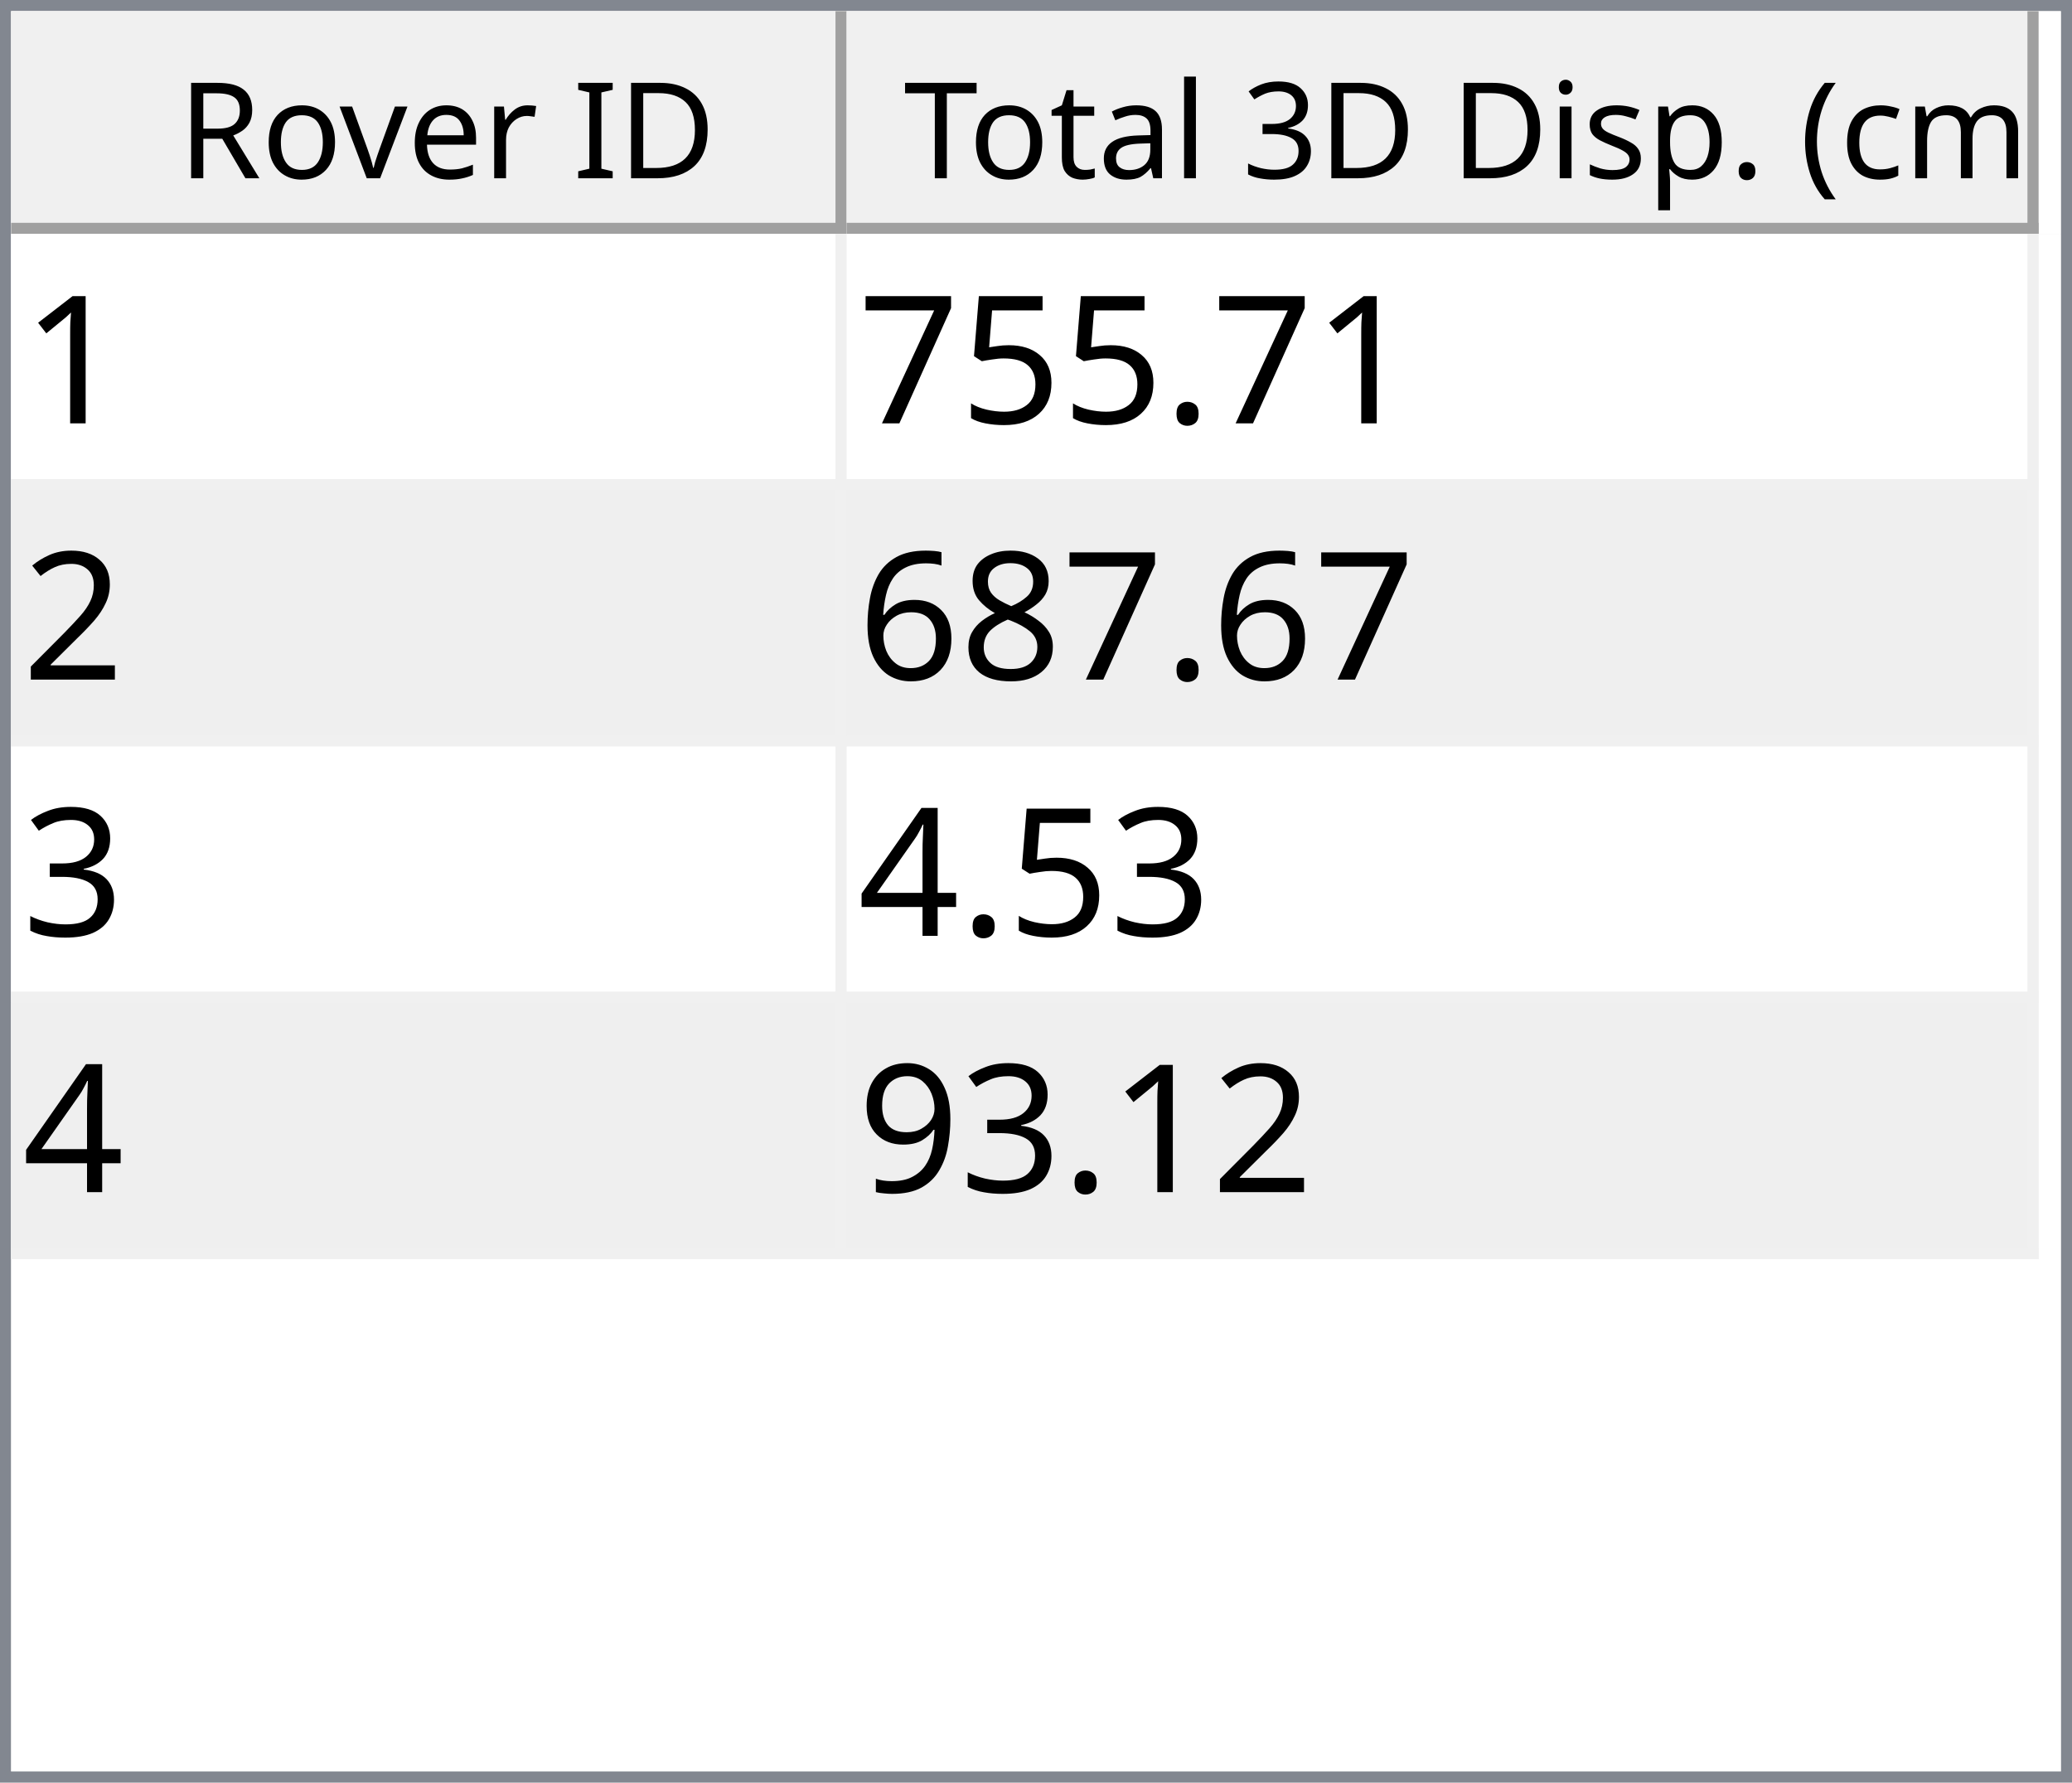
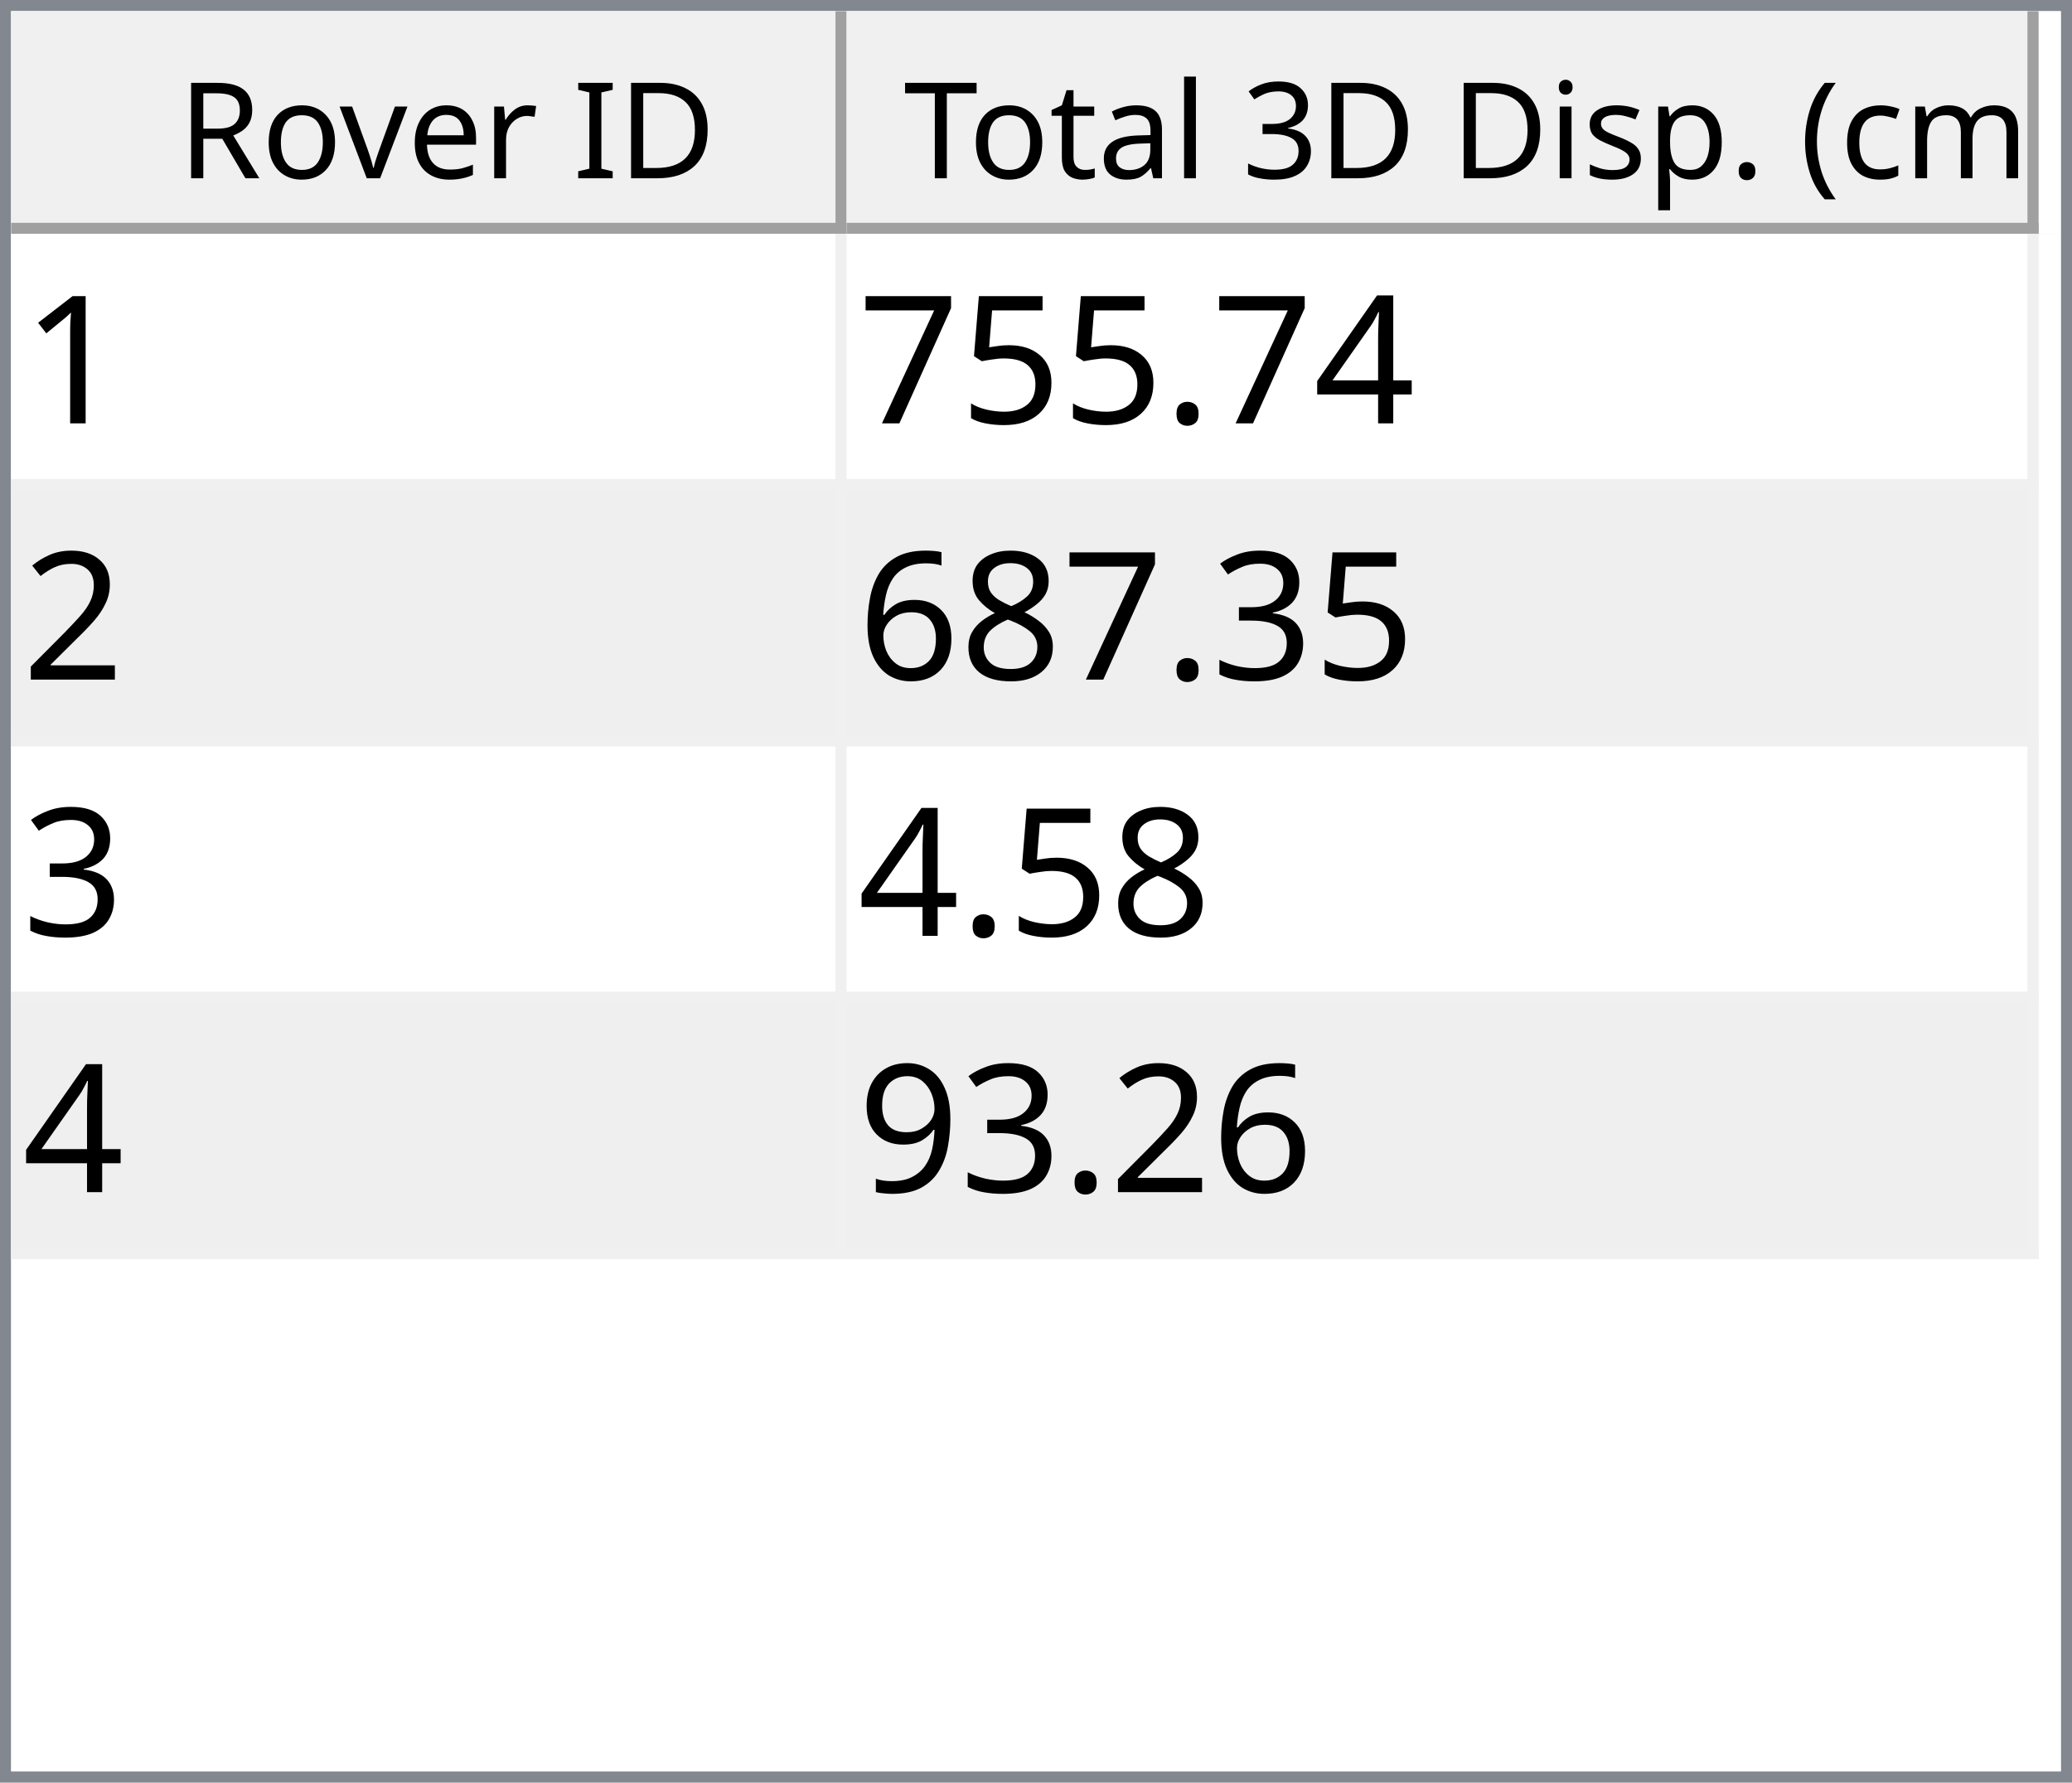
<svg xmlns="http://www.w3.org/2000/svg" style="fill-opacity:1; color-rendering:auto; color-interpolation:auto; text-rendering:auto; stroke:black; stroke-linecap:square; stroke-miterlimit:10; shape-rendering:auto; stroke-opacity:1; fill:black; stroke-dasharray:none; font-weight:normal; stroke-width:1; font-family:'Dialog'; font-style:normal; stroke-linejoin:miter; font-size:12px; stroke-dashoffset:0; image-rendering:auto;" width="186" height="160">
  <defs id="genericDefs" />
  <g>
    <defs id="defs1">
      <clipPath clipPathUnits="userSpaceOnUse" id="clipPath1">
        <path d="M0 0 L186 0 L186 160 L0 160 L0 0 Z" />
      </clipPath>
      <clipPath clipPathUnits="userSpaceOnUse" id="clipPath2">
        <path d="M0 0 L0 160 L186 160 L186 0 Z" />
      </clipPath>
      <clipPath clipPathUnits="userSpaceOnUse" id="clipPath3">
        <path d="M0 0 L0 20 L184 20 L184 0 Z" />
      </clipPath>
      <clipPath clipPathUnits="userSpaceOnUse" id="clipPath4">
        <path d="M0 0 L0 20 L75 20 L75 0 Z" />
      </clipPath>
      <clipPath clipPathUnits="userSpaceOnUse" id="clipPath5">
        <path d="M1 1 L1 19 L74 19 L74 1 Z" />
      </clipPath>
      <clipPath clipPathUnits="userSpaceOnUse" id="clipPath6">
        <path d="M0 0 L0 18 L73 18 L73 0 Z" />
      </clipPath>
      <clipPath clipPathUnits="userSpaceOnUse" id="clipPath7">
        <path d="M-0.5 -0.5 L-0.5 19.5 L74.5 19.5 L74.5 -0.5 Z" />
      </clipPath>
      <clipPath clipPathUnits="userSpaceOnUse" id="clipPath8">
        <path d="M0 0 L0 20 L107 20 L107 0 Z" />
      </clipPath>
      <clipPath clipPathUnits="userSpaceOnUse" id="clipPath9">
        <path d="M1 1 L1 19 L106 19 L106 1 Z" />
      </clipPath>
      <clipPath clipPathUnits="userSpaceOnUse" id="clipPath10">
        <path d="M0 0 L0 18 L105 18 L105 0 Z" />
      </clipPath>
      <clipPath clipPathUnits="userSpaceOnUse" id="clipPath11">
        <path d="M-0.5 -0.5 L-0.5 19.5 L106.5 19.5 L106.5 -0.5 Z" />
      </clipPath>
      <clipPath clipPathUnits="userSpaceOnUse" id="clipPath12">
        <path d="M0 0 L0 138 L184 138 L184 0 Z" />
      </clipPath>
      <clipPath clipPathUnits="userSpaceOnUse" id="clipPath13">
        <path d="M0 0 L0 92 L182 92 L182 0 Z" />
      </clipPath>
      <clipPath clipPathUnits="userSpaceOnUse" id="clipPath14">
        <path d="M-0.5 -0.5 L-0.5 91.5 L181.5 91.5 L181.5 -0.5 Z" />
      </clipPath>
      <clipPath clipPathUnits="userSpaceOnUse" id="clipPath15">
        <path d="M0 0 L0 22 L74 22 L74 0 Z" />
      </clipPath>
      <clipPath clipPathUnits="userSpaceOnUse" id="clipPath16">
        <path d="M0 0 L0 22 L106 22 L106 0 Z" />
      </clipPath>
      <font horiz-adv-x="64.551" id="font1">
        <font-face ascent="107.91" descent="25.098" units-per-em="100" style="font-style:normal; font-family:Segoe UI; font-weight:normal;" />
        <missing-glyph horiz-adv-x="64.551" d="M8.109 0 L8.109 68.266 L56.453 68.266 L56.453 0 L8.109 0 ZM15.328 7.234 L49.219 7.234 L49.219 61.031 L15.328 61.031 L15.328 7.234 Z" />
        <glyph unicode="D" horiz-adv-x="70.117" d="M9.188 0 L9.188 70.016 L28.516 70.016 Q65.531 70.016 65.531 35.891 Q65.531 19.672 55.25 9.836 Q44.969 0 27.734 0 L9.188 0 ZM17.391 62.594 L17.391 7.422 L27.828 7.422 Q41.609 7.422 49.273 14.797 Q56.938 22.172 56.938 35.688 Q56.938 62.594 28.328 62.594 L17.391 62.594 Z" />
        <glyph unicode="I" horiz-adv-x="26.611" d="M17.391 0 L9.188 0 L9.188 70.016 L17.391 70.016 L17.391 0 Z" />
        <glyph unicode=" " horiz-adv-x="27.393" d="" />
        <glyph unicode="r" horiz-adv-x="34.766" d="M34.188 41.891 Q32.078 43.5 28.125 43.5 Q23 43.5 19.555 38.672 Q16.109 33.844 16.109 25.484 L16.109 0 L8.109 0 L8.109 50 L16.109 50 L16.109 39.703 L16.312 39.703 Q18.016 44.969 21.531 47.922 Q25.047 50.875 29.391 50.875 Q32.516 50.875 34.188 50.203 L34.188 41.891 Z" />
        <glyph unicode="e" horiz-adv-x="52.295" d="M48.297 23 L12.984 23 Q13.188 14.656 17.484 10.109 Q21.781 5.562 29.297 5.562 Q37.75 5.562 44.828 11.141 L44.828 3.609 Q38.234 -1.172 27.391 -1.172 Q16.797 -1.172 10.742 5.641 Q4.688 12.453 4.688 24.812 Q4.688 36.469 11.305 43.82 Q17.922 51.172 27.734 51.172 Q37.547 51.172 42.922 44.828 Q48.297 38.484 48.297 27.203 L48.297 23 ZM40.094 29.781 Q40.047 36.719 36.75 40.578 Q33.453 44.438 27.594 44.438 Q21.922 44.438 17.969 40.383 Q14.016 36.328 13.094 29.781 L40.094 29.781 Z" />
        <glyph unicode="v" horiz-adv-x="47.9" d="M47.406 50 L27.484 0 L19.625 0 L0.688 50 L9.469 50 L22.172 13.672 Q23.578 9.672 23.922 6.688 L24.125 6.688 Q24.609 10.453 25.688 13.484 L38.969 50 L47.406 50 Z" />
        <glyph unicode="o" horiz-adv-x="58.594" d="M29 -1.172 Q17.922 -1.172 11.305 5.836 Q4.688 12.844 4.688 24.422 Q4.688 37.016 11.57 44.094 Q18.453 51.172 30.172 51.172 Q41.359 51.172 47.633 44.289 Q53.906 37.406 53.906 25.203 Q53.906 13.234 47.141 6.031 Q40.375 -1.172 29 -1.172 ZM29.594 44.438 Q21.875 44.438 17.383 39.188 Q12.891 33.938 12.891 24.703 Q12.891 15.828 17.43 10.695 Q21.969 5.562 29.594 5.562 Q37.359 5.562 41.531 10.594 Q45.703 15.625 45.703 24.906 Q45.703 34.281 41.531 39.359 Q37.359 44.438 29.594 44.438 Z" />
        <glyph unicode="R" horiz-adv-x="59.814" d="M59.375 0 L49.609 0 L37.891 19.625 Q36.281 22.359 34.766 24.289 Q33.25 26.219 31.664 27.438 Q30.078 28.656 28.25 29.219 Q26.422 29.781 24.125 29.781 L17.391 29.781 L17.391 0 L9.188 0 L9.188 70.016 L30.078 70.016 Q34.672 70.016 38.555 68.867 Q42.438 67.719 45.289 65.375 Q48.141 63.031 49.758 59.547 Q51.375 56.062 51.375 51.375 Q51.375 47.703 50.273 44.656 Q49.172 41.609 47.148 39.211 Q45.125 36.812 42.266 35.133 Q39.406 33.453 35.844 32.516 L35.844 32.328 Q37.594 31.547 38.891 30.547 Q40.188 29.547 41.359 28.18 Q42.531 26.812 43.68 25.078 Q44.828 23.344 46.234 21.047 L59.375 0 ZM17.391 62.594 L17.391 37.203 L28.516 37.203 Q31.594 37.203 34.203 38.133 Q36.812 39.062 38.719 40.797 Q40.625 42.531 41.703 45.047 Q42.781 47.562 42.781 50.688 Q42.781 56.297 39.141 59.445 Q35.5 62.594 28.609 62.594 L17.391 62.594 Z" />
        <glyph unicode=")" horiz-adv-x="30.176" d="M8.297 -15.922 L1.172 -15.922 Q16.406 2.344 16.406 26.812 Q16.406 51.469 1.078 70.016 L8.297 70.016 Q23.531 52.156 23.531 26.703 Q23.531 1.375 8.297 -15.922 Z" />
        <glyph unicode="m" horiz-adv-x="86.133" d="M79.109 0 L71.094 0 L71.094 28.719 Q71.094 37.016 68.531 40.727 Q65.969 44.438 59.906 44.438 Q54.781 44.438 51.195 39.75 Q47.609 35.062 47.609 28.516 L47.609 0 L39.594 0 L39.594 29.688 Q39.594 44.438 28.219 44.438 Q22.953 44.438 19.531 40.016 Q16.109 35.594 16.109 28.516 L16.109 0 L8.109 0 L8.109 50 L16.109 50 L16.109 42.094 L16.312 42.094 Q21.625 51.172 31.844 51.172 Q36.969 51.172 40.773 48.312 Q44.578 45.453 46 40.828 Q51.562 51.172 62.594 51.172 Q79.109 51.172 79.109 30.812 L79.109 0 Z" />
        <glyph unicode="c" horiz-adv-x="46.191" d="M42.188 2.297 Q36.422 -1.172 28.516 -1.172 Q17.828 -1.172 11.258 5.789 Q4.688 12.75 4.688 23.828 Q4.688 36.188 11.766 43.68 Q18.844 51.172 30.672 51.172 Q37.25 51.172 42.281 48.734 L42.281 40.531 Q36.719 44.438 30.375 44.438 Q22.703 44.438 17.797 38.945 Q12.891 33.453 12.891 24.516 Q12.891 15.719 17.508 10.641 Q22.125 5.562 29.891 5.562 Q36.422 5.562 42.188 9.906 L42.188 2.297 Z" />
        <glyph unicode="(" horiz-adv-x="30.176" d="M29.109 -15.922 L21.969 -15.922 Q6.844 1.375 6.844 26.703 Q6.844 52.156 21.969 70.016 L29.203 70.016 Q13.875 51.469 13.875 26.812 Q13.875 2.344 29.109 -15.922 Z" />
        <glyph unicode="." horiz-adv-x="21.68" d="M10.891 -1.078 Q8.641 -1.078 7.055 0.539 Q5.469 2.156 5.469 4.391 Q5.469 6.641 7.055 8.273 Q8.641 9.906 10.891 9.906 Q13.188 9.906 14.797 8.273 Q16.406 6.641 16.406 4.391 Q16.406 2.156 14.797 0.539 Q13.188 -1.078 10.891 -1.078 Z" />
        <glyph unicode="p" horiz-adv-x="58.789" d="M16.312 7.234 L16.109 7.234 L16.109 -23 L8.109 -23 L8.109 50 L16.109 50 L16.109 41.219 L16.312 41.219 Q22.219 51.172 33.594 51.172 Q43.266 51.172 48.688 44.461 Q54.109 37.75 54.109 26.469 Q54.109 13.922 48 6.375 Q41.891 -1.172 31.297 -1.172 Q21.578 -1.172 16.312 7.234 ZM16.109 27.391 L16.109 20.406 Q16.109 14.203 20.141 9.883 Q24.172 5.562 30.375 5.562 Q37.641 5.562 41.773 11.133 Q45.906 16.703 45.906 26.609 Q45.906 34.969 42.047 39.703 Q38.188 44.438 31.594 44.438 Q24.609 44.438 20.359 39.578 Q16.109 34.719 16.109 27.391 Z" />
        <glyph unicode="s" horiz-adv-x="42.432" d="M5.078 1.812 L5.078 10.406 Q11.625 5.562 19.484 5.562 Q30.031 5.562 30.031 12.594 Q30.031 14.594 29.125 15.992 Q28.219 17.391 26.68 18.461 Q25.141 19.531 23.07 20.383 Q21 21.234 18.609 22.172 Q15.281 23.484 12.766 24.828 Q10.25 26.172 8.57 27.859 Q6.891 29.547 6.031 31.695 Q5.172 33.844 5.172 36.719 Q5.172 40.234 6.789 42.945 Q8.406 45.656 11.086 47.484 Q13.766 49.312 17.211 50.242 Q20.656 51.172 24.312 51.172 Q30.812 51.172 35.938 48.922 L35.938 40.828 Q30.422 44.438 23.25 44.438 Q21 44.438 19.195 43.922 Q17.391 43.406 16.094 42.477 Q14.797 41.547 14.086 40.258 Q13.375 38.969 13.375 37.406 Q13.375 35.453 14.086 34.133 Q14.797 32.812 16.164 31.789 Q17.531 30.766 19.484 29.938 Q21.438 29.109 23.922 28.125 Q27.25 26.859 29.883 25.516 Q32.516 24.172 34.375 22.484 Q36.234 20.797 37.234 18.602 Q38.234 16.406 38.234 13.375 Q38.234 9.672 36.602 6.938 Q34.969 4.203 32.234 2.398 Q29.5 0.594 25.93 -0.289 Q22.359 -1.172 18.453 -1.172 Q10.75 -1.172 5.078 1.812 Z" />
        <glyph unicode="i" horiz-adv-x="24.219" d="M12.203 62.703 Q10.062 62.703 8.547 64.164 Q7.031 65.625 7.031 67.875 Q7.031 70.125 8.547 71.609 Q10.062 73.094 12.203 73.094 Q14.406 73.094 15.945 71.609 Q17.484 70.125 17.484 67.875 Q17.484 65.719 15.945 64.211 Q14.406 62.703 12.203 62.703 ZM16.109 0 L8.109 0 L8.109 50 L16.109 50 L16.109 0 Z" />
        <glyph unicode="3" horiz-adv-x="53.906" d="M46.531 19.828 Q46.531 15.094 44.75 11.211 Q42.969 7.328 39.719 4.57 Q36.469 1.812 31.93 0.297 Q27.391 -1.219 21.922 -1.219 Q11.922 -1.219 6 2.594 L6 11.188 Q13.094 5.609 22.219 5.609 Q25.875 5.609 28.828 6.539 Q31.781 7.469 33.906 9.227 Q36.031 10.984 37.18 13.477 Q38.328 15.969 38.328 19.094 Q38.328 32.812 18.797 32.812 L12.984 32.812 L12.984 39.594 L18.5 39.594 Q35.797 39.594 35.797 52.484 Q35.797 64.406 22.609 64.406 Q15.188 64.406 8.688 59.422 L8.688 67.188 Q15.375 71.188 24.609 71.188 Q29 71.188 32.57 69.969 Q36.141 68.75 38.68 66.555 Q41.219 64.359 42.609 61.281 Q44 58.203 44 54.5 Q44 40.672 30.031 36.719 L30.031 36.531 Q33.594 36.141 36.625 34.797 Q39.656 33.453 41.852 31.305 Q44.047 29.156 45.289 26.25 Q46.531 23.344 46.531 19.828 Z" />
        <glyph unicode="l" horiz-adv-x="24.219" d="M16.109 0 L8.109 0 L8.109 74.031 L16.109 74.031 L16.109 0 Z" />
        <glyph unicode="a" horiz-adv-x="50.879" d="M43.891 0 L35.891 0 L35.891 7.812 L35.688 7.812 Q30.469 -1.172 20.312 -1.172 Q12.844 -1.172 8.617 2.781 Q4.391 6.734 4.391 13.281 Q4.391 27.297 20.906 29.594 L35.891 31.688 Q35.891 44.438 25.594 44.438 Q16.547 44.438 9.281 38.281 L9.281 46.484 Q16.656 51.172 26.266 51.172 Q43.891 51.172 43.891 32.516 L43.891 0 ZM35.891 25.297 L23.828 23.641 Q18.266 22.859 15.43 20.875 Q12.594 18.891 12.594 13.875 Q12.594 10.203 15.211 7.883 Q17.828 5.562 22.172 5.562 Q28.125 5.562 32.008 9.742 Q35.891 13.922 35.891 20.312 L35.891 25.297 Z" />
        <glyph unicode="t" horiz-adv-x="33.887" d="M31.297 0.484 Q28.469 -1.078 23.828 -1.078 Q10.688 -1.078 10.688 13.578 L10.688 43.172 L2.094 43.172 L2.094 50 L10.688 50 L10.688 62.203 L18.703 64.797 L18.703 50 L31.297 50 L31.297 43.172 L18.703 43.172 L18.703 14.984 Q18.703 9.969 20.414 7.82 Q22.125 5.672 26.078 5.672 Q29.109 5.672 31.297 7.328 L31.297 0.484 Z" />
        <glyph unicode="T" horiz-adv-x="52.393" d="M50.594 62.594 L30.375 62.594 L30.375 0 L22.172 0 L22.172 62.594 L2 62.594 L2 70.016 L50.594 70.016 L50.594 62.594 Z" />
      </font>
      <font horiz-adv-x="75.0" id="font2">
        <font-face ascent="100.537" descent="21.973" units-per-em="100" style="font-style:normal; font-family:sans-serif; font-weight:normal;" />
        <missing-glyph horiz-adv-x="75.0" d="M12.5 0 L12.5 62.5 L62.5 62.5 L62.5 0 L12.5 0 ZM14.062 1.562 L60.938 1.562 L60.938 60.938 L14.062 60.938 L14.062 1.562 Z" />
        <glyph unicode="1" horiz-adv-x="55.615" d="M37.25 0 L28.469 0 L28.469 56 Q25.297 52.984 20.141 49.953 Q14.984 46.922 10.891 45.406 L10.891 53.906 Q18.266 57.375 23.781 62.305 Q29.297 67.234 31.594 71.875 L37.25 71.875 L37.25 0 Z" />
+         <glyph unicode="4" horiz-adv-x="55.615" d="M32.328 0 L32.328 17.141 L1.266 17.141 L1.266 25.203 L33.938 71.578 L41.109 71.578 L41.109 25.203 L50.781 25.203 L50.781 17.141 L41.109 17.141 L41.109 0 L32.328 0 ZM32.328 25.203 L32.328 57.469 L9.906 25.203 L32.328 25.203 Z" />
        <glyph unicode="." horiz-adv-x="27.783" d="M9.078 0 L9.078 10.016 L19.094 10.016 L19.094 0 L9.078 0 Z" />
        <glyph unicode="5" horiz-adv-x="55.615" d="M4.156 18.75 L13.375 19.531 Q14.406 12.797 18.141 9.398 Q21.875 6 27.156 6 Q33.5 6 37.891 10.789 Q42.281 15.578 42.281 23.484 Q42.281 31 38.062 35.352 Q33.844 39.703 27 39.703 Q22.75 39.703 19.336 37.773 Q15.922 35.844 13.969 32.766 L5.719 33.844 L12.641 70.609 L48.25 70.609 L48.25 62.203 L19.672 62.203 L15.828 42.969 Q22.266 47.469 29.344 47.469 Q38.719 47.469 45.164 40.969 Q51.609 34.469 51.609 24.266 Q51.609 14.547 45.953 7.469 Q39.062 -1.219 27.156 -1.219 Q17.391 -1.219 11.211 4.25 Q5.031 9.719 4.156 18.75 Z" />
        <glyph unicode="7" horiz-adv-x="55.615" d="M4.734 62.203 L4.734 70.656 L51.078 70.656 L51.078 63.812 Q44.234 56.547 37.523 44.484 Q30.812 32.422 27.156 19.672 Q24.516 10.688 23.781 0 L14.75 0 Q14.891 8.453 18.062 20.414 Q21.234 32.375 27.172 43.484 Q33.109 54.594 39.797 62.203 L4.734 62.203 Z" />
        <glyph unicode="2" horiz-adv-x="55.615" d="M50.344 8.453 L50.344 0 L3.031 0 Q2.938 3.172 4.047 6.109 Q5.859 10.938 9.836 15.625 Q13.812 20.312 21.344 26.469 Q33.016 36.031 37.117 41.625 Q41.219 47.219 41.219 52.203 Q41.219 57.422 37.477 61.008 Q33.734 64.594 27.734 64.594 Q21.391 64.594 17.578 60.789 Q13.766 56.984 13.719 50.25 L4.688 51.172 Q5.609 61.281 11.664 66.578 Q17.719 71.875 27.938 71.875 Q38.234 71.875 44.242 66.164 Q50.25 60.453 50.25 52 Q50.25 47.703 48.492 43.555 Q46.734 39.406 42.656 34.812 Q38.578 30.219 29.109 22.219 Q21.188 15.578 18.945 13.211 Q16.703 10.844 15.234 8.453 L50.344 8.453 Z" />
+         <glyph unicode="3" horiz-adv-x="55.615" d="M4.203 18.891 L12.984 20.062 Q14.5 12.594 18.141 9.297 Q21.781 6 27 6 Q33.203 6 37.477 10.297 Q41.75 14.594 41.75 20.953 Q41.75 27 37.797 30.93 Q33.844 34.859 27.734 34.859 Q25.25 34.859 21.531 33.891 L22.516 41.609 Q23.391 41.5 23.922 41.5 Q29.547 41.5 34.039 44.43 Q38.531 47.359 38.531 53.469 Q38.531 58.297 35.258 61.477 Q31.984 64.656 26.812 64.656 Q21.688 64.656 18.266 61.43 Q14.844 58.203 13.875 51.766 L5.078 53.328 Q6.688 62.156 12.398 67.016 Q18.109 71.875 26.609 71.875 Q32.469 71.875 37.398 69.359 Q42.328 66.844 44.945 62.5 Q47.562 58.156 47.562 53.266 Q47.562 48.641 45.07 44.828 Q42.578 41.016 37.703 38.766 Q44.047 37.312 47.562 32.695 Q51.078 28.078 51.078 21.141 Q51.078 11.766 44.242 5.25 Q37.406 -1.266 26.953 -1.266 Q17.531 -1.266 11.305 4.352 Q5.078 9.969 4.203 18.891 Z" />
        <glyph unicode="8" horiz-adv-x="55.615" d="M17.672 38.812 Q12.203 40.828 9.57 44.539 Q6.938 48.25 6.938 53.422 Q6.938 61.234 12.555 66.555 Q18.172 71.875 27.484 71.875 Q36.859 71.875 42.578 66.43 Q48.297 60.984 48.297 53.172 Q48.297 48.188 45.68 44.508 Q43.062 40.828 37.75 38.812 Q44.344 36.672 47.781 31.883 Q51.219 27.094 51.219 20.453 Q51.219 11.281 44.727 5.031 Q38.234 -1.219 27.641 -1.219 Q17.047 -1.219 10.547 5.055 Q4.047 11.328 4.047 20.703 Q4.047 27.688 7.594 32.398 Q11.141 37.109 17.672 38.812 ZM15.922 53.719 Q15.922 48.641 19.195 45.414 Q22.469 42.188 27.688 42.188 Q32.766 42.188 36.016 45.383 Q39.266 48.578 39.266 53.219 Q39.266 58.062 35.914 61.359 Q32.562 64.656 27.594 64.656 Q22.562 64.656 19.242 61.43 Q15.922 58.203 15.922 53.719 ZM13.094 20.656 Q13.094 16.891 14.875 13.375 Q16.656 9.859 20.172 7.93 Q23.688 6 27.734 6 Q34.031 6 38.133 10.055 Q42.234 14.109 42.234 20.359 Q42.234 26.703 38.016 30.859 Q33.797 35.016 27.438 35.016 Q21.234 35.016 17.164 30.914 Q13.094 26.812 13.094 20.656 Z" />
        <glyph unicode="6" horiz-adv-x="55.615" d="M49.75 54.047 L41.016 53.375 Q39.844 58.547 37.703 60.891 Q34.125 64.656 28.906 64.656 Q24.703 64.656 21.531 62.312 Q17.391 59.281 14.992 53.469 Q12.594 47.656 12.5 36.922 Q15.672 41.75 20.266 44.094 Q24.859 46.438 29.891 46.438 Q38.672 46.438 44.852 39.969 Q51.031 33.5 51.031 23.25 Q51.031 16.5 48.125 10.719 Q45.219 4.938 40.141 1.859 Q35.062 -1.219 28.609 -1.219 Q17.625 -1.219 10.695 6.859 Q3.766 14.938 3.766 33.5 Q3.766 54.25 11.422 63.672 Q18.109 71.875 29.438 71.875 Q37.891 71.875 43.289 67.141 Q48.688 62.406 49.75 54.047 ZM13.875 23.188 Q13.875 18.656 15.797 14.508 Q17.719 10.359 21.188 8.18 Q24.656 6 28.469 6 Q34.031 6 38.039 10.492 Q42.047 14.984 42.047 22.703 Q42.047 30.125 38.086 34.398 Q34.125 38.672 28.125 38.672 Q22.172 38.672 18.023 34.398 Q13.875 30.125 13.875 23.188 Z" />
-         <glyph unicode="3" horiz-adv-x="55.615" d="M4.203 18.891 L12.984 20.062 Q14.5 12.594 18.141 9.297 Q21.781 6 27 6 Q33.203 6 37.477 10.297 Q41.75 14.594 41.75 20.953 Q41.75 27 37.797 30.93 Q33.844 34.859 27.734 34.859 Q25.25 34.859 21.531 33.891 L22.516 41.609 Q23.391 41.5 23.922 41.5 Q29.547 41.5 34.039 44.43 Q38.531 47.359 38.531 53.469 Q38.531 58.297 35.258 61.477 Q31.984 64.656 26.812 64.656 Q21.688 64.656 18.266 61.43 Q14.844 58.203 13.875 51.766 L5.078 53.328 Q6.688 62.156 12.398 67.016 Q18.109 71.875 26.609 71.875 Q32.469 71.875 37.398 69.359 Q42.328 66.844 44.945 62.5 Q47.562 58.156 47.562 53.266 Q47.562 48.641 45.07 44.828 Q42.578 41.016 37.703 38.766 Q44.047 37.312 47.562 32.695 Q51.078 28.078 51.078 21.141 Q51.078 11.766 44.242 5.25 Q37.406 -1.266 26.953 -1.266 Q17.531 -1.266 11.305 4.352 Q5.078 9.969 4.203 18.891 Z" />
-         <glyph unicode="4" horiz-adv-x="55.615" d="M32.328 0 L32.328 17.141 L1.266 17.141 L1.266 25.203 L33.938 71.578 L41.109 71.578 L41.109 25.203 L50.781 25.203 L50.781 17.141 L41.109 17.141 L41.109 0 L32.328 0 ZM32.328 25.203 L32.328 57.469 L9.906 25.203 L32.328 25.203 Z" />
        <glyph unicode="9" horiz-adv-x="55.615" d="M5.469 16.547 L13.922 17.328 Q14.984 11.375 18.016 8.688 Q21.047 6 25.781 6 Q29.828 6 32.883 7.859 Q35.938 9.719 37.891 12.82 Q39.844 15.922 41.164 21.195 Q42.484 26.469 42.484 31.938 Q42.484 32.516 42.438 33.688 Q39.797 29.5 35.234 26.883 Q30.672 24.266 25.344 24.266 Q16.453 24.266 10.305 30.711 Q4.156 37.156 4.156 47.703 Q4.156 58.594 10.578 65.234 Q17 71.875 26.656 71.875 Q33.641 71.875 39.43 68.117 Q45.219 64.359 48.219 57.398 Q51.219 50.438 51.219 37.25 Q51.219 23.531 48.242 15.406 Q45.266 7.281 39.383 3.031 Q33.5 -1.219 25.594 -1.219 Q17.188 -1.219 11.867 3.445 Q6.547 8.109 5.469 16.547 ZM41.453 48.141 Q41.453 55.719 37.43 60.156 Q33.406 64.594 27.734 64.594 Q21.875 64.594 17.531 59.812 Q13.188 55.031 13.188 47.406 Q13.188 40.578 17.312 36.305 Q21.438 32.031 27.484 32.031 Q33.594 32.031 37.523 36.305 Q41.453 40.578 41.453 48.141 Z" />
      </font>
    </defs>
    <g style="fill:white; stroke:white;">
      <rect x="0" y="0" width="186" style="clip-path:url(#clipPath1); stroke:none;" height="160" />
    </g>
    <g style="fill:white; text-rendering:optimizeSpeed; color-rendering:optimizeSpeed; image-rendering:optimizeSpeed; shape-rendering:crispEdges; stroke:white; color-interpolation:sRGB;">
      <rect x="0" width="186" height="160" y="0" style="stroke:none;" />
      <path style="stroke:none;" d="M0 160 L186 160 L186 0 L0 0 Z" />
    </g>
    <g style="fill:rgb(240,240,240); font-family:'Segoe UI'; stroke:rgb(240,240,240);">
      <rect x="0" y="0" width="186" style="clip-path:url(#clipPath2); stroke:none;" height="160" />
    </g>
    <g style="fill:rgb(130,135,144); font-family:'Segoe UI'; stroke:rgb(130,135,144);">
      <path d="M0 0 L186 0 L186 160 L0 160 L0 0 ZM1 1 L185 1 L185 159 L1 159 L1 1 Z" style="fill-rule:evenodd; clip-path:url(#clipPath2); stroke:none;" />
    </g>
    <g style="fill:white; font-family:'Segoe UI'; stroke:white;" transform="translate(1,1)">
      <rect x="0" y="0" width="184" style="clip-path:url(#clipPath3); stroke:none;" height="20" />
    </g>
    <g style="fill:rgb(240,240,240); font-family:'Segoe UI'; stroke:rgb(240,240,240);" transform="translate(1,1)">
      <rect x="0" y="0" width="75" style="clip-path:url(#clipPath4); stroke:none;" height="20" />
    </g>
    <g style="font-family:'Segoe UI';" transform="translate(2,2)">
      <text x="14" xml:space="preserve" y="14" style="clip-path:url(#clipPath6); stroke:none;">Rover ID</text>
    </g>
    <g style="fill:rgb(160,160,160); font-family:'Segoe UI'; stroke:rgb(160,160,160); stroke-linejoin:bevel;" transform="translate(1.5,1.5)">
      <line x1="74" x2="74" y1="0" style="fill:none; clip-path:url(#clipPath7);" y2="19" />
    </g>
    <g style="fill:rgb(160,160,160); font-family:'Segoe UI'; stroke:rgb(160,160,160); stroke-linejoin:bevel;" transform="matrix(1,0,0,1,1,1) translate(0.5,0.5)">
      <line x1="0" x2="74" y1="19" style="fill:none; clip-path:url(#clipPath7);" y2="19" />
    </g>
    <g style="fill:rgb(240,240,240); font-family:'Segoe UI'; stroke:rgb(240,240,240);" transform="translate(76,1)">
      <rect x="0" y="0" width="107" style="clip-path:url(#clipPath8); stroke:none;" height="20" />
    </g>
    <g style="font-family:'Segoe UI';" transform="translate(77,2)">
      <text x="1" xml:space="preserve" y="14" style="clip-path:url(#clipPath10); stroke:none;"> Total 3D Disp. (cm)</text>
    </g>
    <g style="fill:rgb(160,160,160); font-family:'Segoe UI'; stroke:rgb(160,160,160); stroke-linejoin:bevel;" transform="translate(76.5,1.5)">
      <line x1="106" x2="106" y1="0" style="fill:none; clip-path:url(#clipPath11);" y2="19" />
    </g>
    <g style="fill:rgb(160,160,160); font-family:'Segoe UI'; stroke:rgb(160,160,160); stroke-linejoin:bevel;" transform="matrix(1,0,0,1,76,1) translate(0.5,0.5)">
      <line x1="0" x2="106" y1="19" style="fill:none; clip-path:url(#clipPath11);" y2="19" />
    </g>
    <g style="fill:white; font-family:'Segoe UI'; stroke:white;" transform="translate(1,21)">
      <rect x="0" y="0" width="184" style="clip-path:url(#clipPath12); stroke:none;" height="138" />
    </g>
    <g style="fill:rgb(240,240,240); font-size:16px; font-family:sans-serif; stroke:rgb(240,240,240);" transform="translate(1,21)">
      <rect x="0" y="0" width="182" style="clip-path:url(#clipPath13); stroke:none;" height="92" />
      <line transform="translate(0.5,0.5)" x1="0" x2="181" y1="22" style="clip-path:url(#clipPath14); fill:none; stroke-linejoin:bevel;" y2="22" />
    </g>
    <g transform="matrix(1,0,0,1,1,21) translate(0.5,0.5)" style="fill:rgb(240,240,240); font-size:16px; font-family:sans-serif; stroke:rgb(240,240,240); stroke-linejoin:bevel;">
      <line x1="0" x2="181" y1="45" style="fill:none; clip-path:url(#clipPath14);" y2="45" />
    </g>
    <g transform="matrix(1,0,0,1,1,21) translate(0.5,0.5)" style="fill:rgb(240,240,240); font-size:16px; font-family:sans-serif; stroke:rgb(240,240,240); stroke-linejoin:bevel;">
      <line x1="0" x2="181" y1="68" style="fill:none; clip-path:url(#clipPath14);" y2="68" />
    </g>
    <g transform="matrix(1,0,0,1,1,21) translate(0.5,0.5)" style="fill:rgb(240,240,240); font-size:16px; font-family:sans-serif; stroke:rgb(240,240,240); stroke-linejoin:bevel;">
      <line x1="0" x2="181" y1="91" style="fill:none; clip-path:url(#clipPath14);" y2="91" />
    </g>
    <g transform="matrix(1,0,0,1,1,21) translate(0.5,0.5)" style="fill:rgb(240,240,240); font-size:16px; font-family:sans-serif; stroke:rgb(240,240,240); stroke-linejoin:bevel;">
      <line x1="74" x2="74" y1="0" style="fill:none; clip-path:url(#clipPath14);" y2="91" />
    </g>
    <g transform="matrix(1,0,0,1,1,21) translate(0.5,0.5)" style="fill:rgb(240,240,240); font-size:16px; font-family:sans-serif; stroke:rgb(240,240,240); stroke-linejoin:bevel;">
      <line x1="181" x2="181" y1="0" style="fill:none; clip-path:url(#clipPath14);" y2="91" />
    </g>
    <g style="fill:white; font-size:16px; font-family:sans-serif; stroke:white;" transform="matrix(1,0,0,1,1,21)">
      <rect x="0" y="0" width="74" style="clip-path:url(#clipPath15); stroke:none;" height="22" />
      <text x="1" y="17" style="fill:black; clip-path:url(#clipPath15); stroke:none;" xml:space="preserve">1</text>
    </g>
    <g style="fill:white; font-size:16px; font-family:sans-serif; stroke:white;" transform="matrix(1,0,0,1,1,21) translate(75,0)">
      <rect x="0" y="0" width="106" style="clip-path:url(#clipPath16); stroke:none;" height="22" />
-       <text x="1" y="17" style="fill:black; clip-path:url(#clipPath16); stroke:none;" xml:space="preserve">755.71</text>
+       <text x="1" y="17" style="fill:black; clip-path:url(#clipPath16); stroke:none;" xml:space="preserve">755.74</text>
    </g>
    <g style="fill:rgb(239,239,239); font-size:16px; font-family:sans-serif; stroke:rgb(239,239,239);" transform="matrix(1,0,0,1,1,21) translate(0,23)">
      <rect x="0" y="0" width="74" style="clip-path:url(#clipPath15); stroke:none;" height="22" />
      <text x="1" y="17" style="fill:black; clip-path:url(#clipPath15); stroke:none;" xml:space="preserve">2</text>
    </g>
    <g style="fill:rgb(239,239,239); font-size:16px; font-family:sans-serif; stroke:rgb(239,239,239);" transform="matrix(1,0,0,1,1,21) translate(75,23)">
      <rect x="0" y="0" width="106" style="clip-path:url(#clipPath16); stroke:none;" height="22" />
-       <text x="1" y="17" style="fill:black; clip-path:url(#clipPath16); stroke:none;" xml:space="preserve">687.67</text>
+       <text x="1" y="17" style="fill:black; clip-path:url(#clipPath16); stroke:none;" xml:space="preserve">687.35</text>
    </g>
    <g style="fill:white; font-size:16px; font-family:sans-serif; stroke:white;" transform="matrix(1,0,0,1,1,21) translate(0,46)">
      <rect x="0" y="0" width="74" style="clip-path:url(#clipPath15); stroke:none;" height="22" />
      <text x="1" y="17" style="fill:black; clip-path:url(#clipPath15); stroke:none;" xml:space="preserve">3</text>
    </g>
    <g style="fill:white; font-size:16px; font-family:sans-serif; stroke:white;" transform="matrix(1,0,0,1,1,21) translate(75,46)">
      <rect x="0" y="0" width="106" style="clip-path:url(#clipPath16); stroke:none;" height="22" />
-       <text x="1" y="17" style="fill:black; clip-path:url(#clipPath16); stroke:none;" xml:space="preserve">4.53</text>
+       <text x="1" y="17" style="fill:black; clip-path:url(#clipPath16); stroke:none;" xml:space="preserve">4.58</text>
    </g>
    <g style="fill:rgb(239,239,239); font-size:16px; font-family:sans-serif; stroke:rgb(239,239,239);" transform="matrix(1,0,0,1,1,21) translate(0,69)">
      <rect x="0" y="0" width="74" style="clip-path:url(#clipPath15); stroke:none;" height="22" />
      <text x="1" y="17" style="fill:black; clip-path:url(#clipPath15); stroke:none;" xml:space="preserve">4</text>
    </g>
    <g style="fill:rgb(239,239,239); font-size:16px; font-family:sans-serif; stroke:rgb(239,239,239);" transform="matrix(1,0,0,1,1,21) translate(75,69)">
      <rect x="0" y="0" width="106" style="clip-path:url(#clipPath16); stroke:none;" height="22" />
-       <text x="1" y="17" style="fill:black; clip-path:url(#clipPath16); stroke:none;" xml:space="preserve">93.12</text>
+       <text x="1" y="17" style="fill:black; clip-path:url(#clipPath16); stroke:none;" xml:space="preserve">93.26</text>
    </g>
  </g>
</svg>
